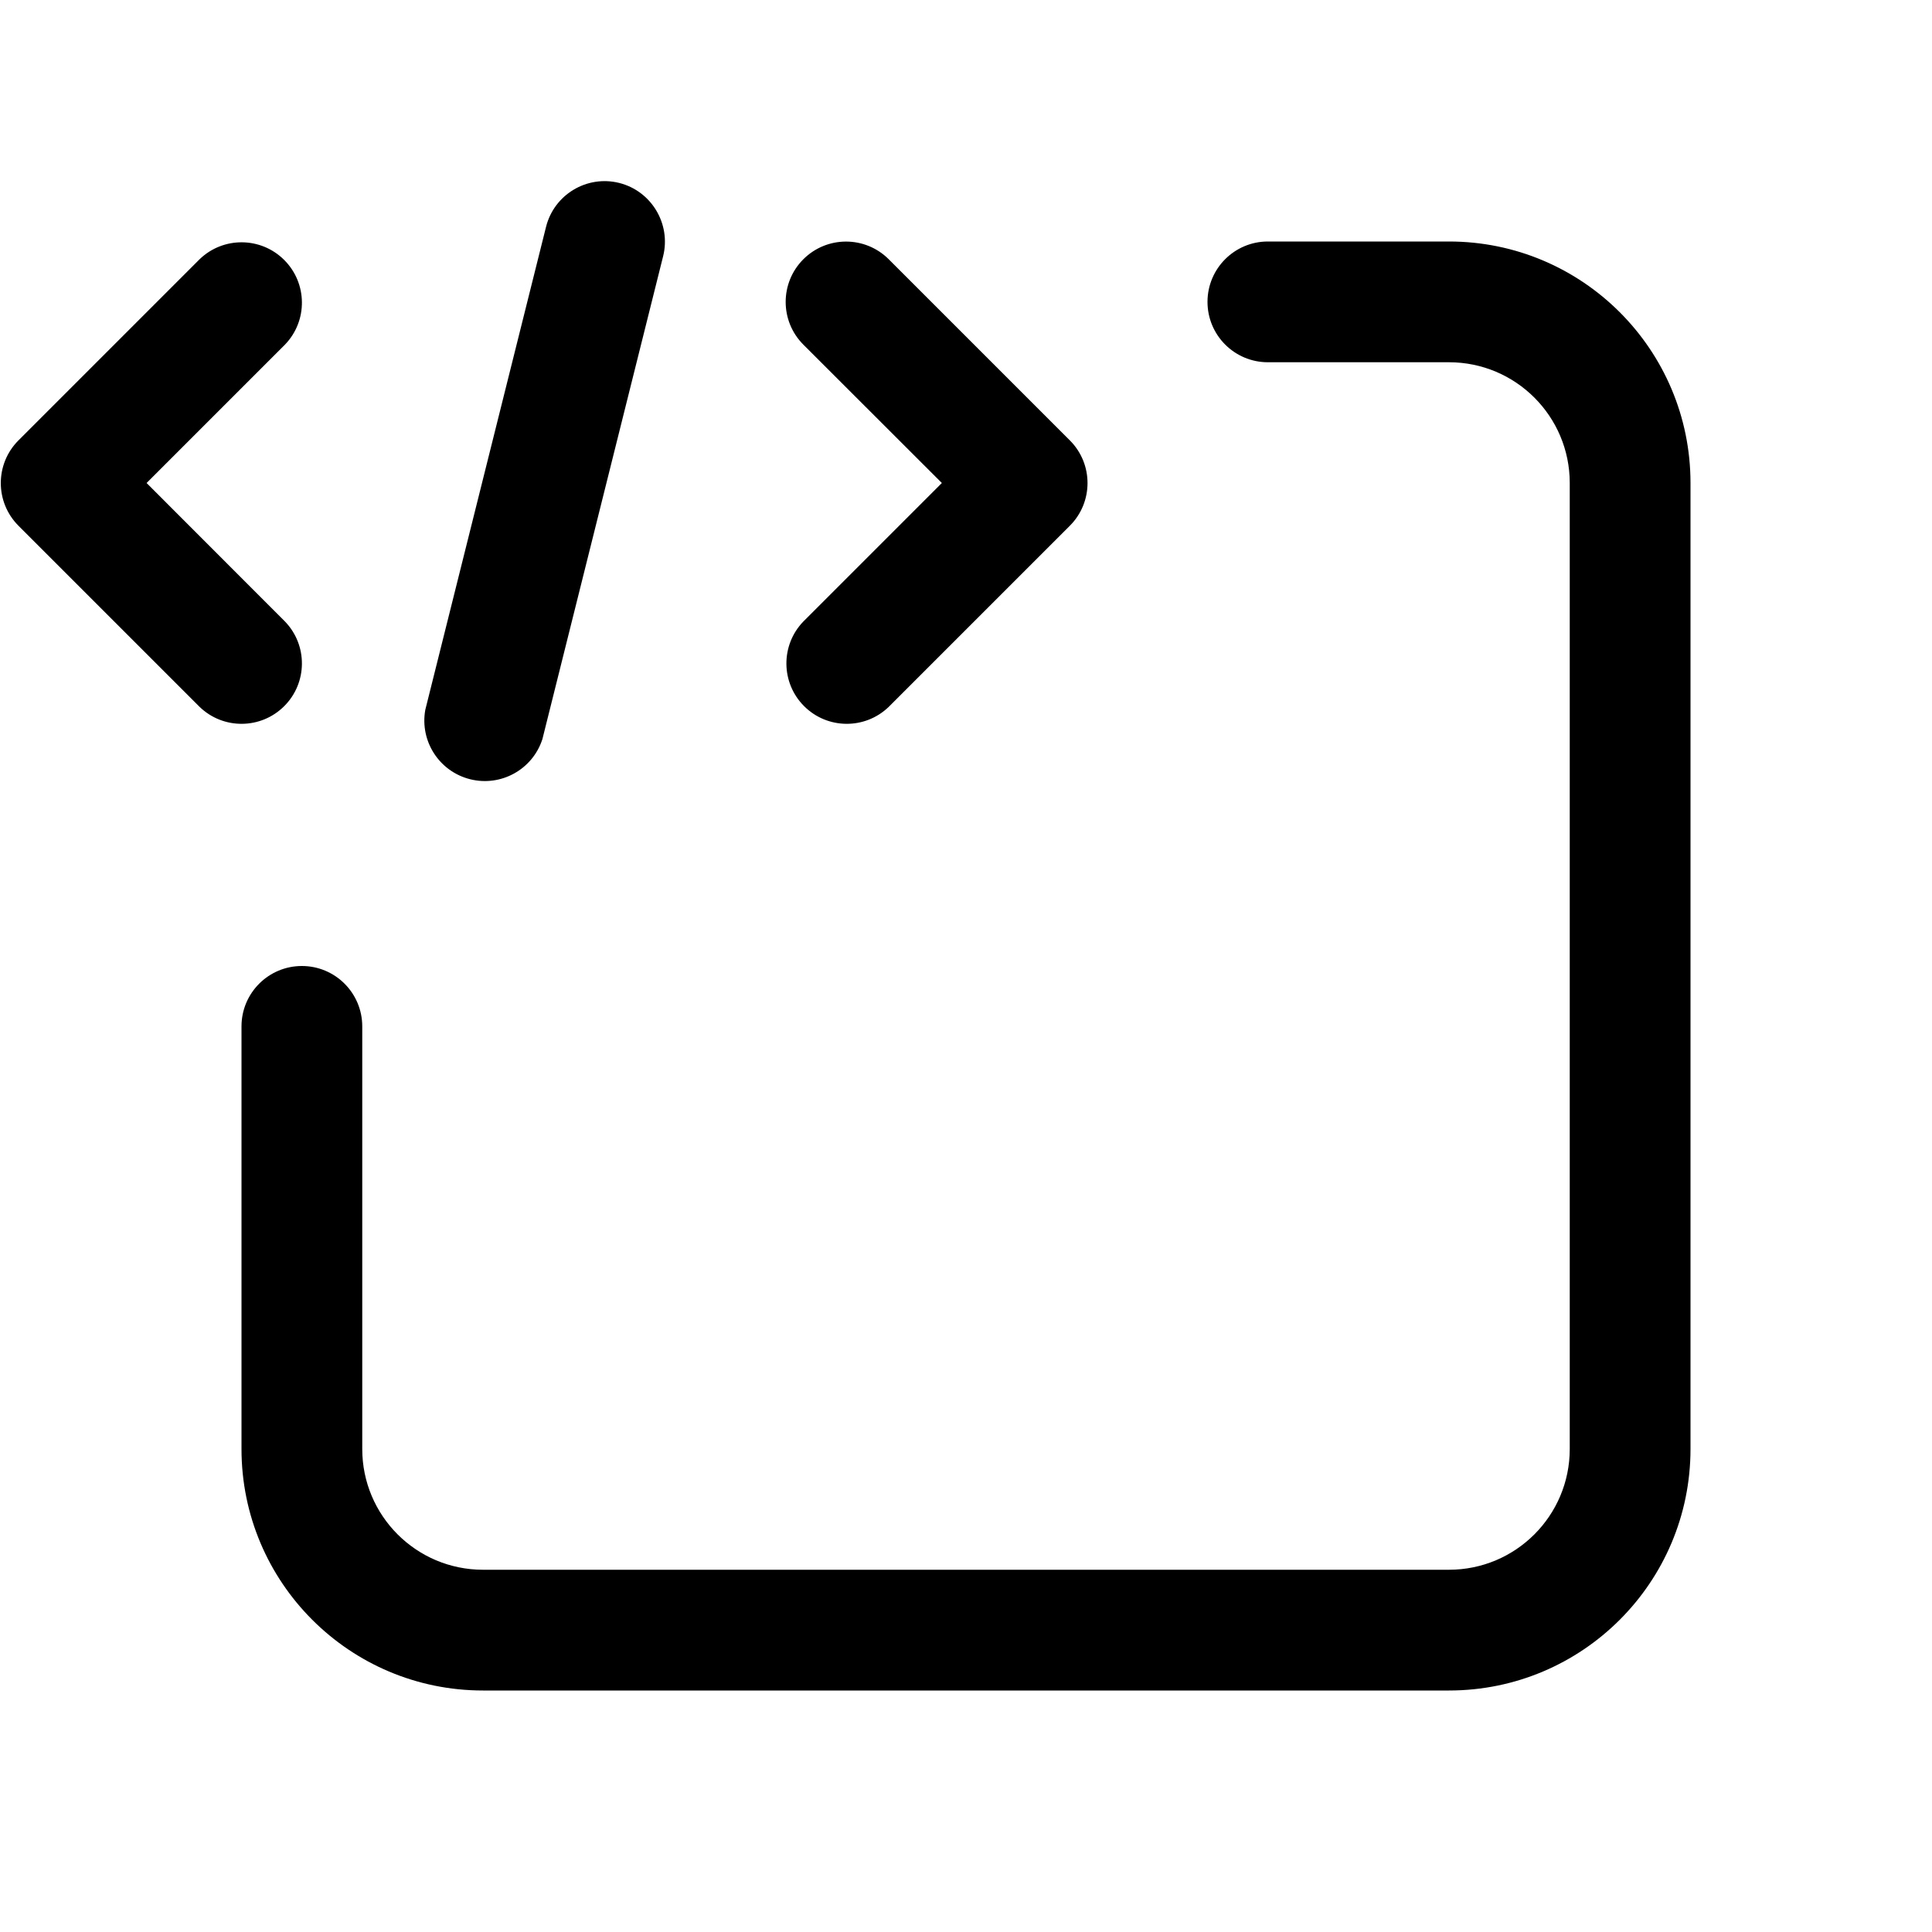
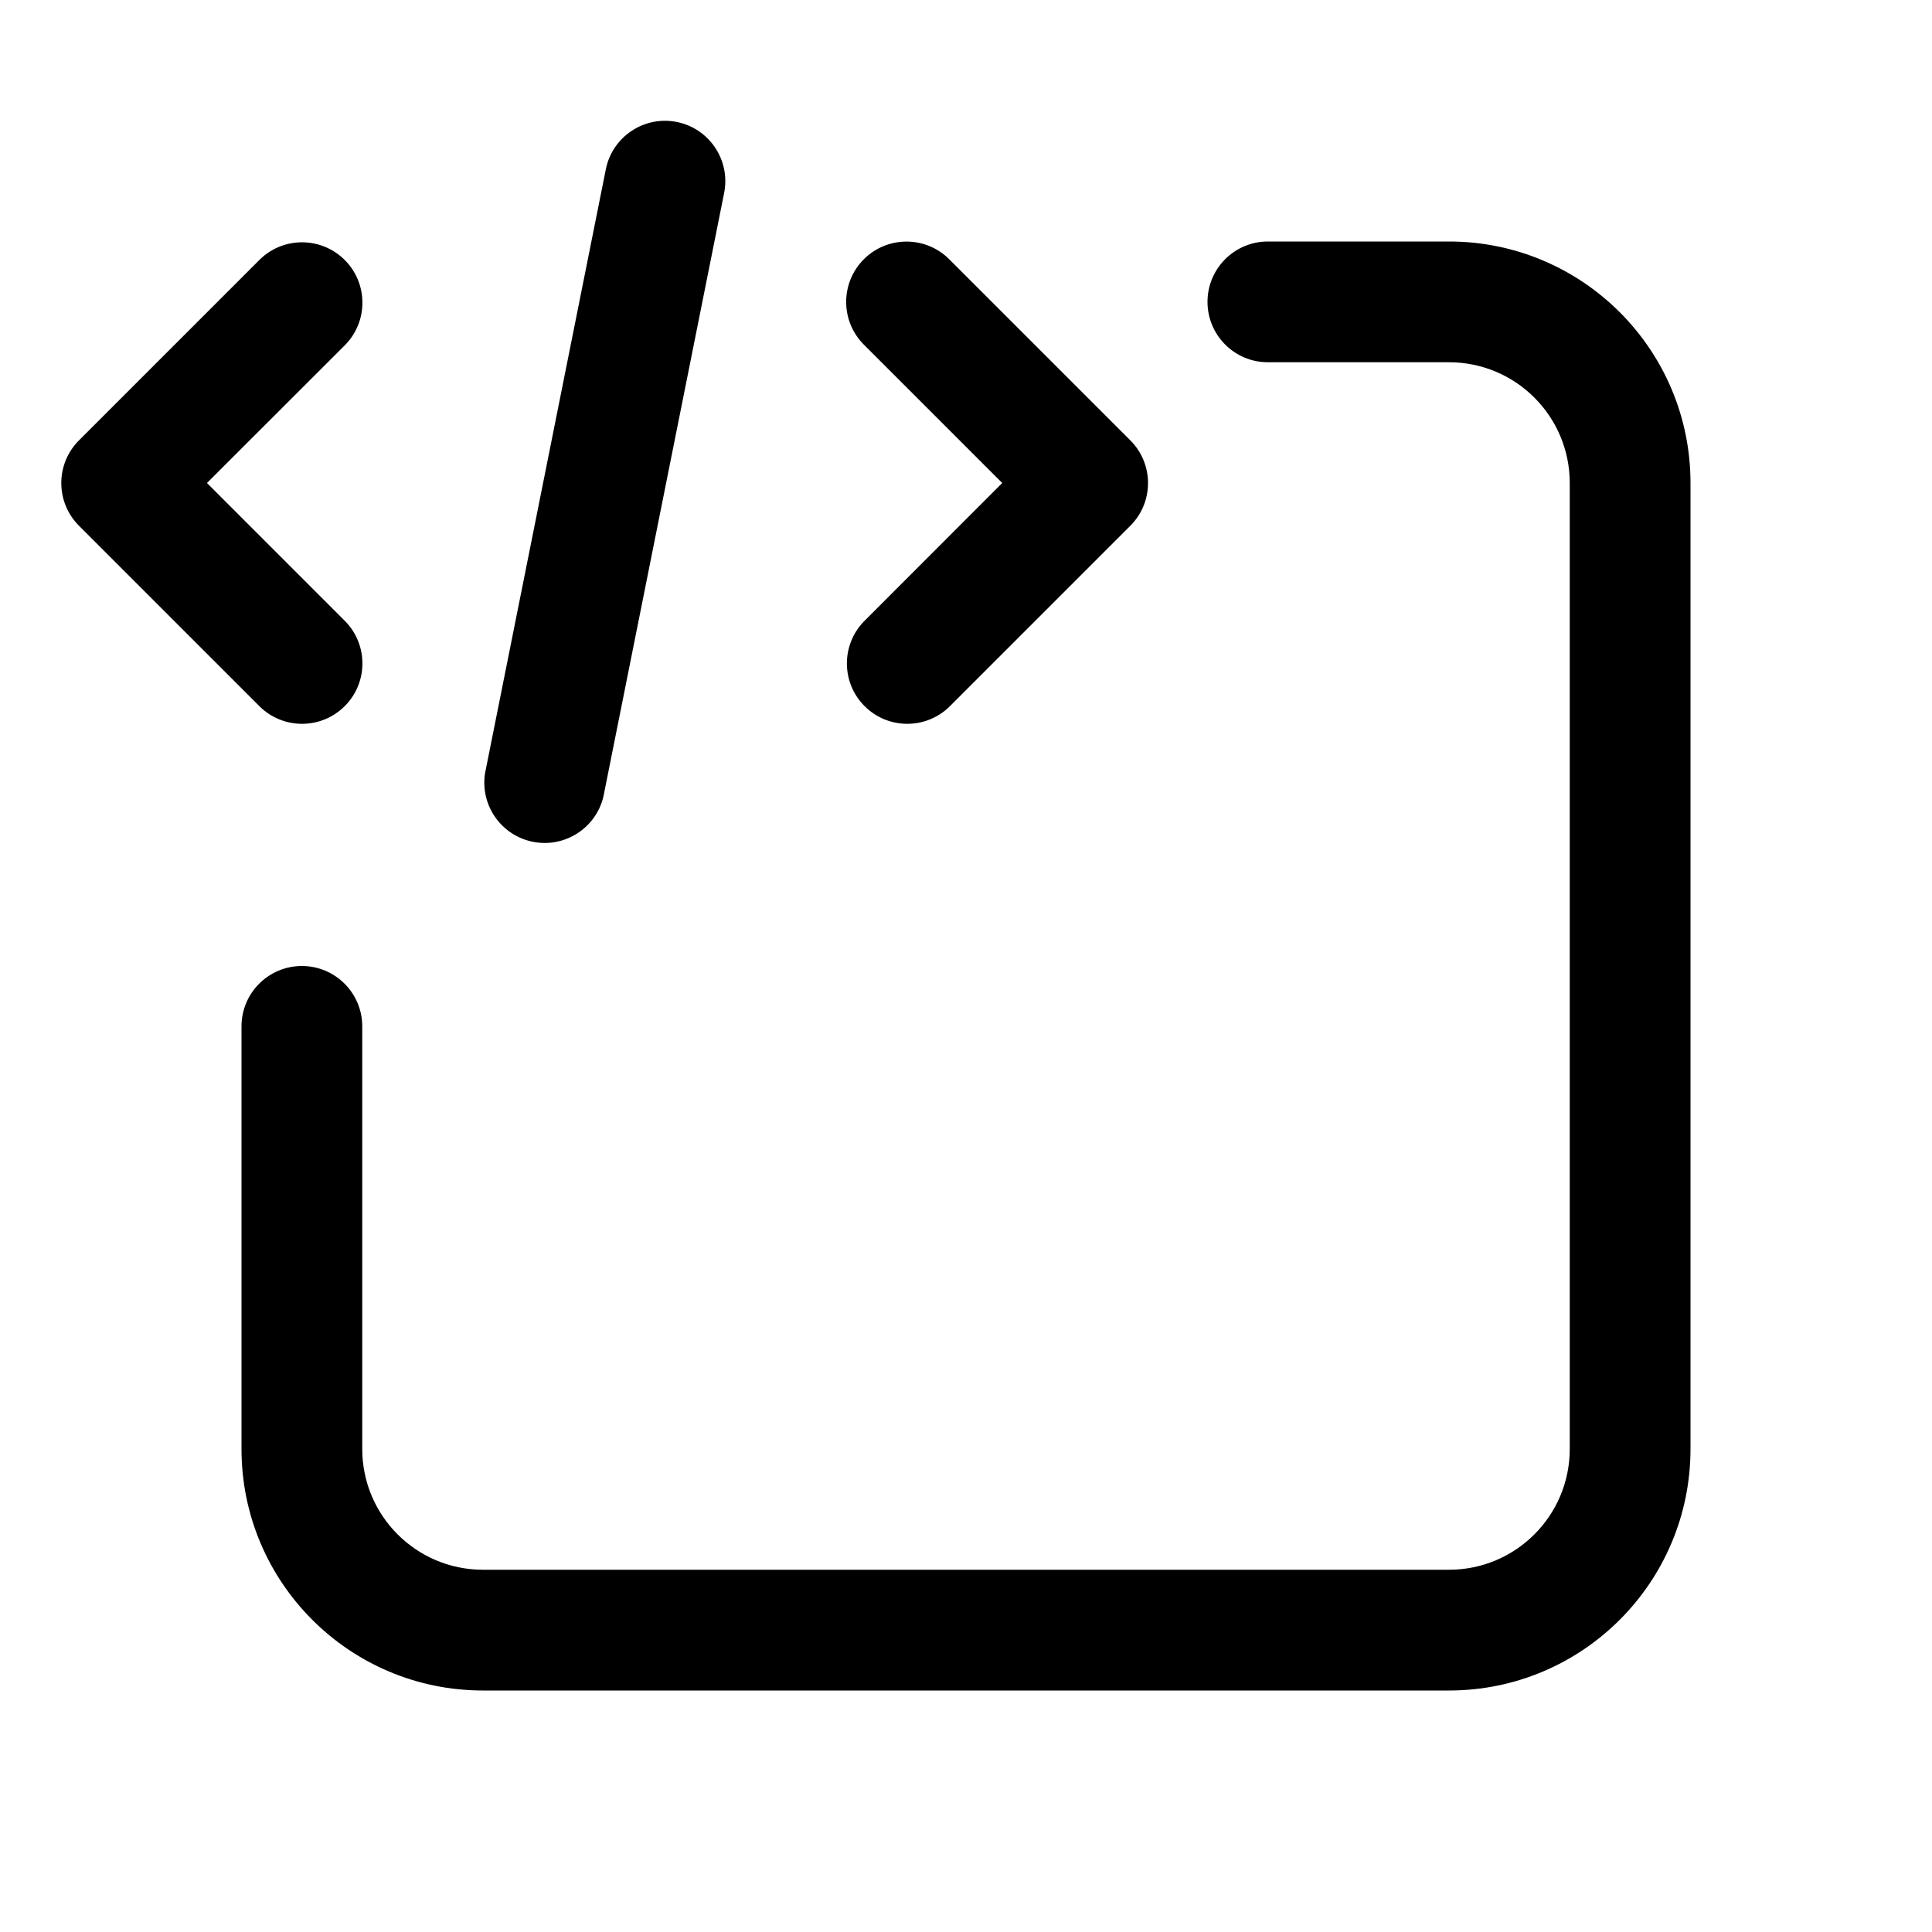
<svg xmlns="http://www.w3.org/2000/svg" width="16" height="16" fill="none" viewBox="0 0 16 16">
-   <path fill="currentColor" d="M12 2a2 2 0 0 1 2 2v8a2 2 0 0 1-2 2H4a2 2 0 0 1-2-2V8.5a.5.5 0 0 1 1 0V12a1 1 0 0 0 1 1h8a1 1 0 0 0 1-1V4a1 1 0 0 0-1-1h-1.5a.5.5 0 0 1 0-1zm-6.872-.485c.267.067.43.339.364.606l-1 4a.501.501 0 0 1-.97-.242l1-4a.5.5 0 0 1 .606-.364m-3.475.632a.5.5 0 0 1 .707.707L1.214 4 2.36 5.147a.5.5 0 0 1-.707.707l-1.5-1.5a.5.5 0 0 1 0-.707zm5 0a.5.5 0 0 1 .707 0l1.5 1.5a.5.5 0 0 1 0 .707l-1.5 1.5a.5.5 0 0 1-.707-.707L7.8 4 6.653 2.854a.5.5 0 0 1 0-.707" />
+   <path fill="currentColor" d="M12 2a2 2 0 0 1 2 2v8a2 2 0 0 1-2 2H4a2 2 0 0 1-2-2V8.5a.5.5 0 1 1 1 0V12a1 1 0 0 0 1 1h8a1 1 0 0 0 1-1V4a1 1 0 0 0-1-1h-1.5a.5.5 0 0 1 0-1zm-6.395-.99a.5.5 0 0 1 .392.588l-1 5a.5.5 0 0 1-.98-.195l1-5a.5.5 0 0 1 .588-.393M2.154 2.147a.5.5 0 0 1 .707.707L1.714 4l1.147 1.147a.5.5 0 0 1-.707.707l-1.5-1.5a.5.5 0 0 1 0-.707zm5 0a.5.5 0 0 1 .707 0l1.5 1.5a.5.5 0 0 1 0 .707l-1.5 1.5a.5.5 0 0 1-.707-.707L8.3 4 7.154 2.854a.5.5 0 0 1 0-.707" />
</svg>
